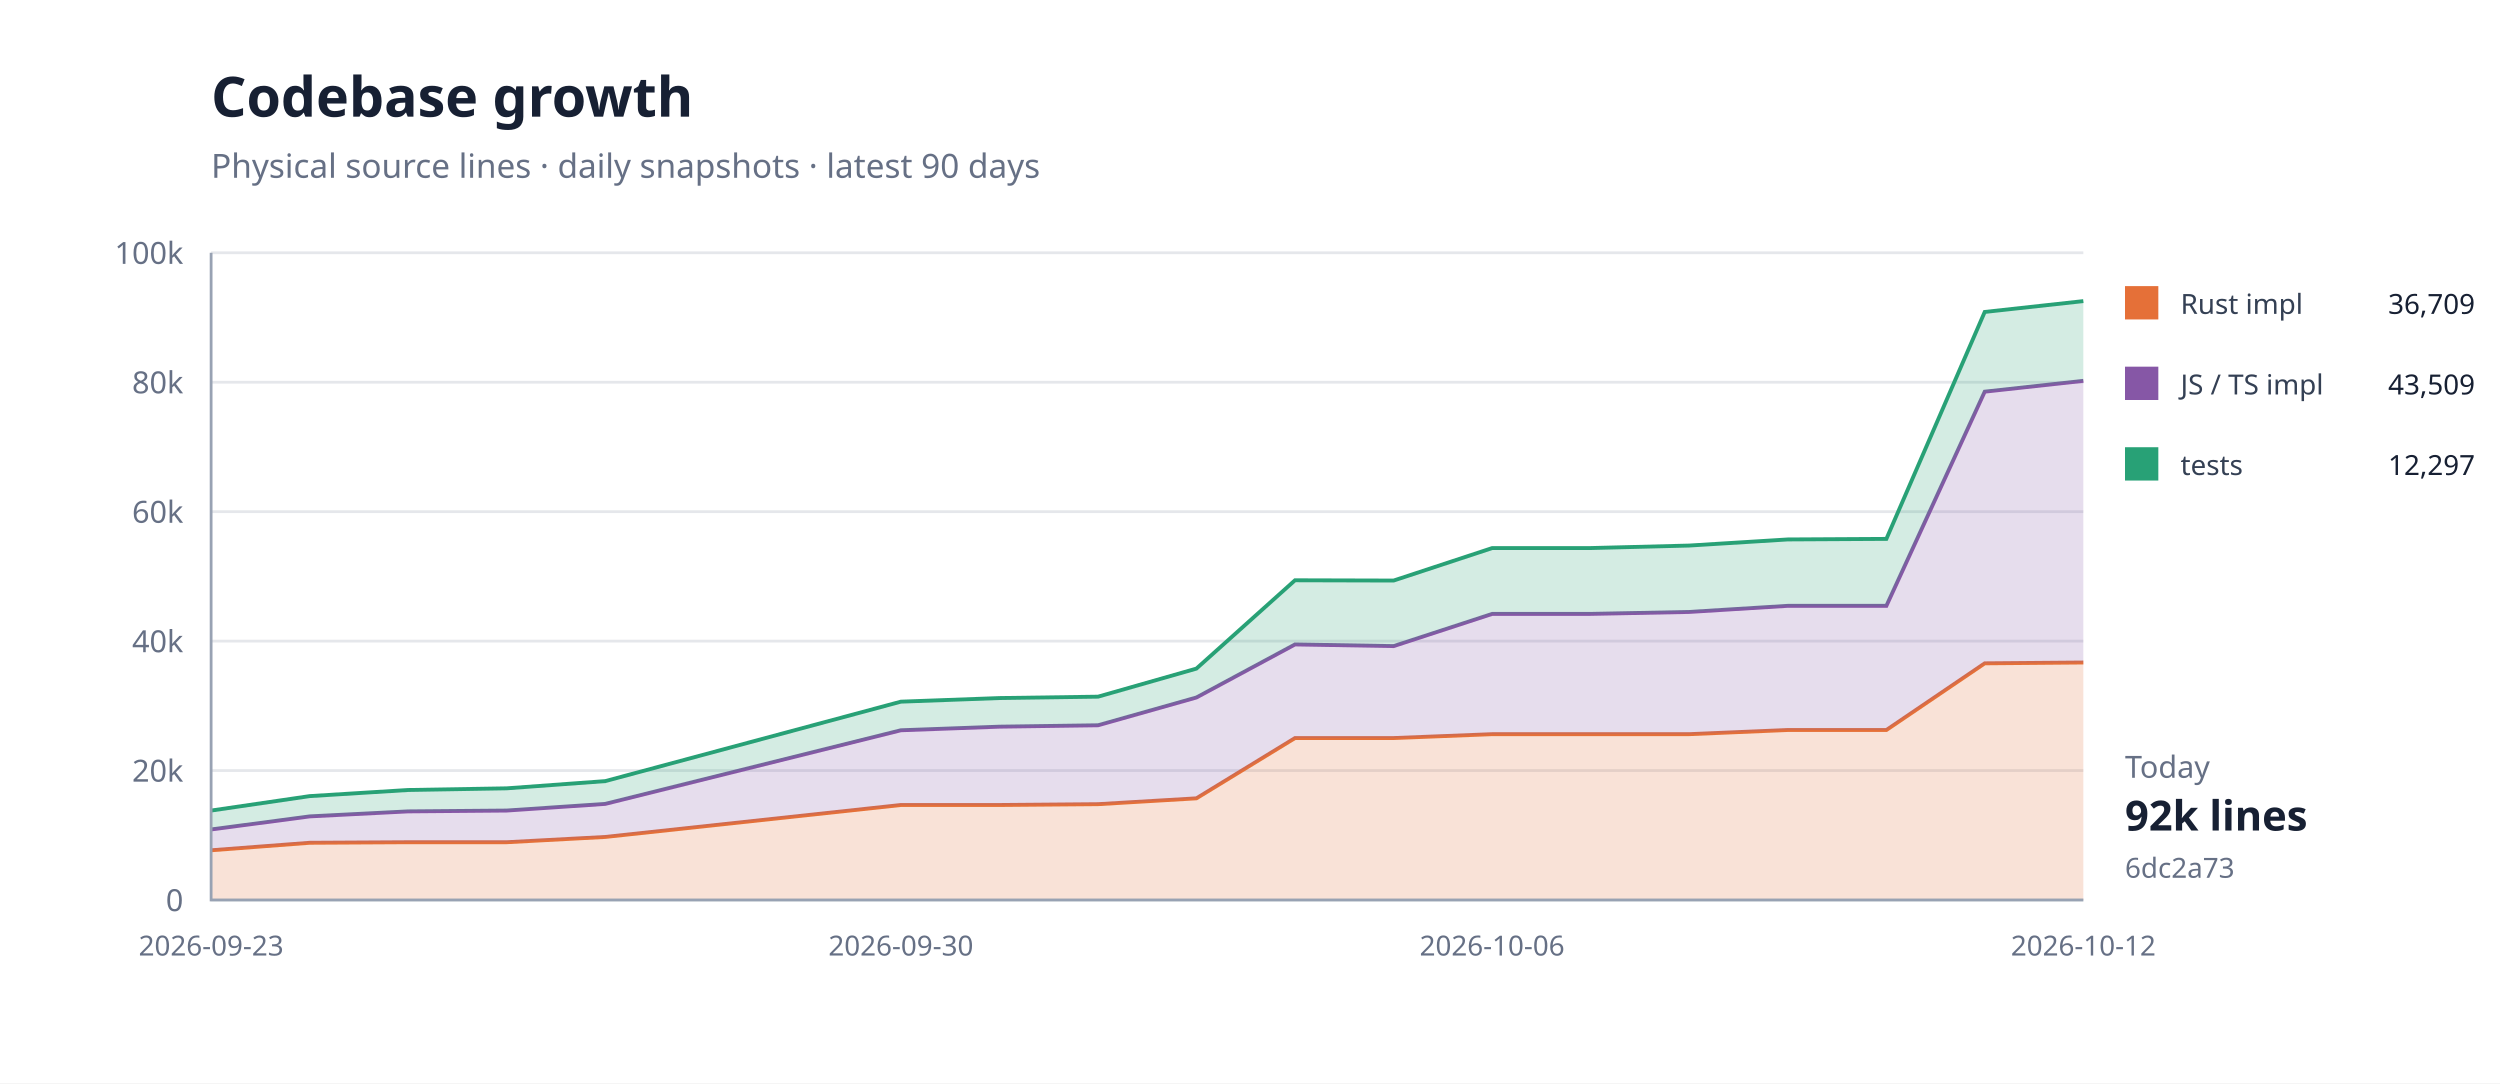
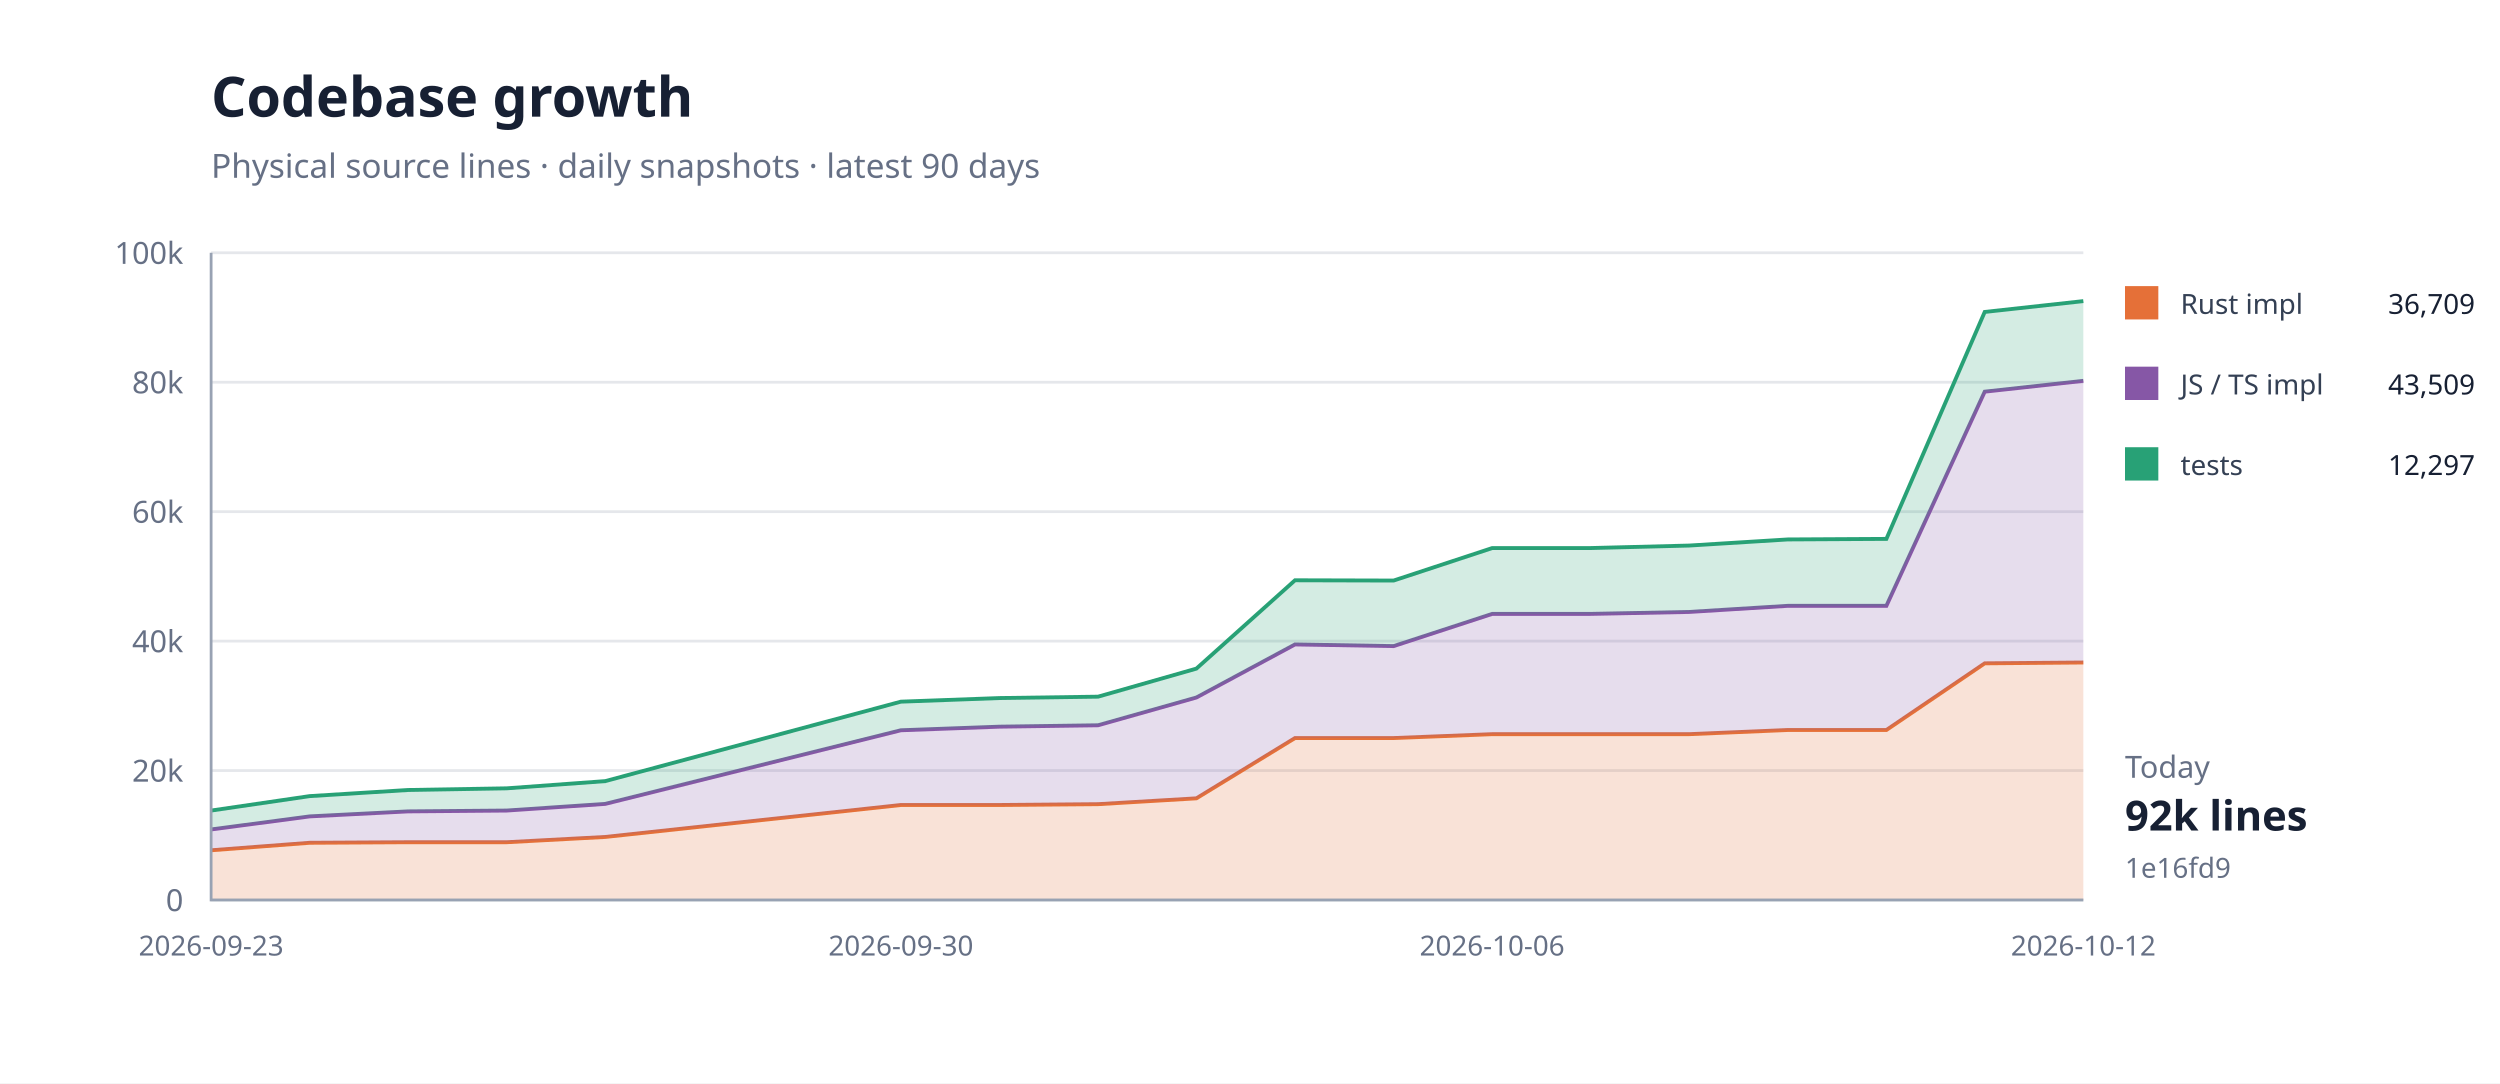
<svg xmlns="http://www.w3.org/2000/svg" width="900" height="390" viewBox="0 0 900 390">
  <rect width="100%" height="100%" fill="#fff" />
  <path d="M76 324H750" stroke="#e5e7eb" />
  <text x="66" y="328" text-anchor="end" font-family="system-ui,sans-serif" font-size="11" fill="#667085">0</text>
  <path d="M76 277.4H750" stroke="#e5e7eb" />
  <text x="66" y="281.4" text-anchor="end" font-family="system-ui,sans-serif" font-size="11" fill="#667085">20k</text>
  <path d="M76 230.8H750" stroke="#e5e7eb" />
  <text x="66" y="234.8" text-anchor="end" font-family="system-ui,sans-serif" font-size="11" fill="#667085">40k</text>
  <path d="M76 184.2H750" stroke="#e5e7eb" />
  <text x="66" y="188.2" text-anchor="end" font-family="system-ui,sans-serif" font-size="11" fill="#667085">60k</text>
  <path d="M76 137.6H750" stroke="#e5e7eb" />
  <text x="66" y="141.6" text-anchor="end" font-family="system-ui,sans-serif" font-size="11" fill="#667085">80k</text>
  <path d="M76 91H750" stroke="#e5e7eb" />
  <text x="66" y="95" text-anchor="end" font-family="system-ui,sans-serif" font-size="11" fill="#667085">100k</text>
  <path d="M76.0,306.1 L111.5,303.4 L146.9,303.2 L182.4,303.2 L217.9,301.3 L324.3,289.8 L359.8,289.8 L395.3,289.5 L430.7,287.4 L466.2,265.7 L501.7,265.7 L537.2,264.3 L572.6,264.3 L608.1,264.3 L643.6,262.8 L679.1,262.8 L714.5,238.8 L750.0,238.5 L750.0,324.0 L714.5,324.0 L679.1,324.0 L643.6,324.0 L608.1,324.0 L572.6,324.0 L537.2,324.0 L501.7,324.0 L466.2,324.0 L430.7,324.0 L395.3,324.0 L359.8,324.0 L324.3,324.0 L217.9,324.0 L182.4,324.0 L146.9,324.0 L111.5,324.0 L76.0,324.0 Z" fill="#e5703833" />
  <path d="M76.0,306.1 L111.5,303.4 L146.9,303.2 L182.4,303.2 L217.9,301.3 L324.3,289.8 L359.8,289.8 L395.3,289.5 L430.7,287.4 L466.2,265.7 L501.7,265.7 L537.2,264.3 L572.6,264.3 L608.1,264.3 L643.6,262.8 L679.1,262.8 L714.5,238.8 L750.0,238.5" fill="none" stroke="#e57038" stroke-width="1.4" />
  <path d="M76.0,298.6 L111.5,293.9 L146.9,292.1 L182.4,291.8 L217.9,289.4 L324.3,262.9 L359.8,261.6 L395.3,261.1 L430.7,251.1 L466.2,232.0 L501.7,232.6 L537.2,221.0 L572.6,221.0 L608.1,220.3 L643.6,218.1 L679.1,218.1 L714.5,141.0 L750.0,137.1 L750.0,238.5 L714.5,238.8 L679.1,262.8 L643.6,262.8 L608.1,264.3 L572.6,264.3 L537.2,264.3 L501.7,265.7 L466.2,265.7 L430.7,287.4 L395.3,289.5 L359.8,289.8 L324.3,289.8 L217.9,301.3 L182.4,303.2 L146.9,303.2 L111.5,303.4 L76.0,306.1 Z" fill="#8657a633" />
  <path d="M76.0,298.6 L111.5,293.9 L146.9,292.1 L182.4,291.8 L217.9,289.4 L324.3,262.9 L359.8,261.6 L395.3,261.1 L430.7,251.1 L466.2,232.0 L501.7,232.6 L537.2,221.0 L572.6,221.0 L608.1,220.3 L643.6,218.1 L679.1,218.1 L714.5,141.0 L750.0,137.1" fill="none" stroke="#8657a6" stroke-width="1.4" />
  <path d="M76.0,291.8 L111.5,286.6 L146.9,284.4 L182.4,283.8 L217.9,281.2 L324.3,252.6 L359.8,251.3 L395.3,250.8 L430.7,240.7 L466.2,208.9 L501.7,209.0 L537.2,197.3 L572.6,197.3 L608.1,196.4 L643.6,194.2 L679.1,194.0 L714.5,112.3 L750.0,108.4 L750.0,137.1 L714.5,141.0 L679.1,218.1 L643.6,218.1 L608.1,220.3 L572.6,221.0 L537.2,221.0 L501.7,232.6 L466.2,232.0 L430.7,251.1 L395.3,261.1 L359.8,261.6 L324.3,262.9 L217.9,289.4 L182.4,291.8 L146.9,292.1 L111.5,293.9 L76.0,298.6 Z" fill="#28a17633" />
  <path d="M76.0,291.8 L111.5,286.6 L146.9,284.4 L182.4,283.8 L217.9,281.2 L324.3,252.6 L359.8,251.3 L395.3,250.8 L430.7,240.7 L466.2,208.9 L501.7,209.0 L537.2,197.3 L572.6,197.3 L608.1,196.4 L643.6,194.2 L679.1,194.0 L714.5,112.3 L750.0,108.4" fill="none" stroke="#28a176" stroke-width="1.4" />
  <path d="M76 91V324H750" fill="none" stroke="#98a2b3" />
  <text x="76" y="344" text-anchor="middle" font-family="system-ui,sans-serif" font-size="10" fill="#667085">2026-09-23</text>
  <text x="324.316" y="344" text-anchor="middle" font-family="system-ui,sans-serif" font-size="10" fill="#667085">2026-09-30</text>
  <text x="537.158" y="344" text-anchor="middle" font-family="system-ui,sans-serif" font-size="10" fill="#667085">2026-10-06</text>
  <text x="750" y="344" text-anchor="middle" font-family="system-ui,sans-serif" font-size="10" fill="#667085">2026-10-12</text>
  <text x="76" y="42" font-family="system-ui,sans-serif" font-size="20" font-weight="700" fill="#172033">Codebase growth</text>
  <text x="76" y="64" font-family="system-ui,sans-serif" font-size="12" fill="#667085">Physical source lines · daily snapshots · latest 90 days</text>
  <rect x="765" y="103" width="12" height="12" fill="#e57038" />
  <text x="785" y="113" font-family="system-ui,sans-serif" font-size="10" fill="#344054">Rust impl</text>
  <text x="891" y="113" text-anchor="end" font-family="system-ui,sans-serif" font-size="10" fill="#172033">36,709</text>
  <rect x="765" y="132" width="12" height="12" fill="#8657a6" />
  <text x="785" y="142" font-family="system-ui,sans-serif" font-size="10" fill="#344054">JS / TS impl</text>
  <text x="891" y="142" text-anchor="end" font-family="system-ui,sans-serif" font-size="10" fill="#172033">43,509</text>
  <rect x="765" y="161" width="12" height="12" fill="#28a176" />
  <text x="785" y="171" font-family="system-ui,sans-serif" font-size="10" fill="#344054">tests</text>
  <text x="891" y="171" text-anchor="end" font-family="system-ui,sans-serif" font-size="10" fill="#172033">12,297</text>
  <text x="765" y="280" font-family="system-ui,sans-serif" font-size="11" fill="#667085">Today</text>
  <text x="765" y="299" font-family="system-ui,sans-serif" font-size="15" font-weight="700" fill="#172033">92k lines</text>
-   <text x="765" y="316" font-family="system-ui,sans-serif" font-size="10" fill="#667085">6dc2a73</text>
+   <text x="765" y="316" font-family="system-ui,sans-serif" font-size="10" fill="#667085">1e16fd9</text>
</svg>
